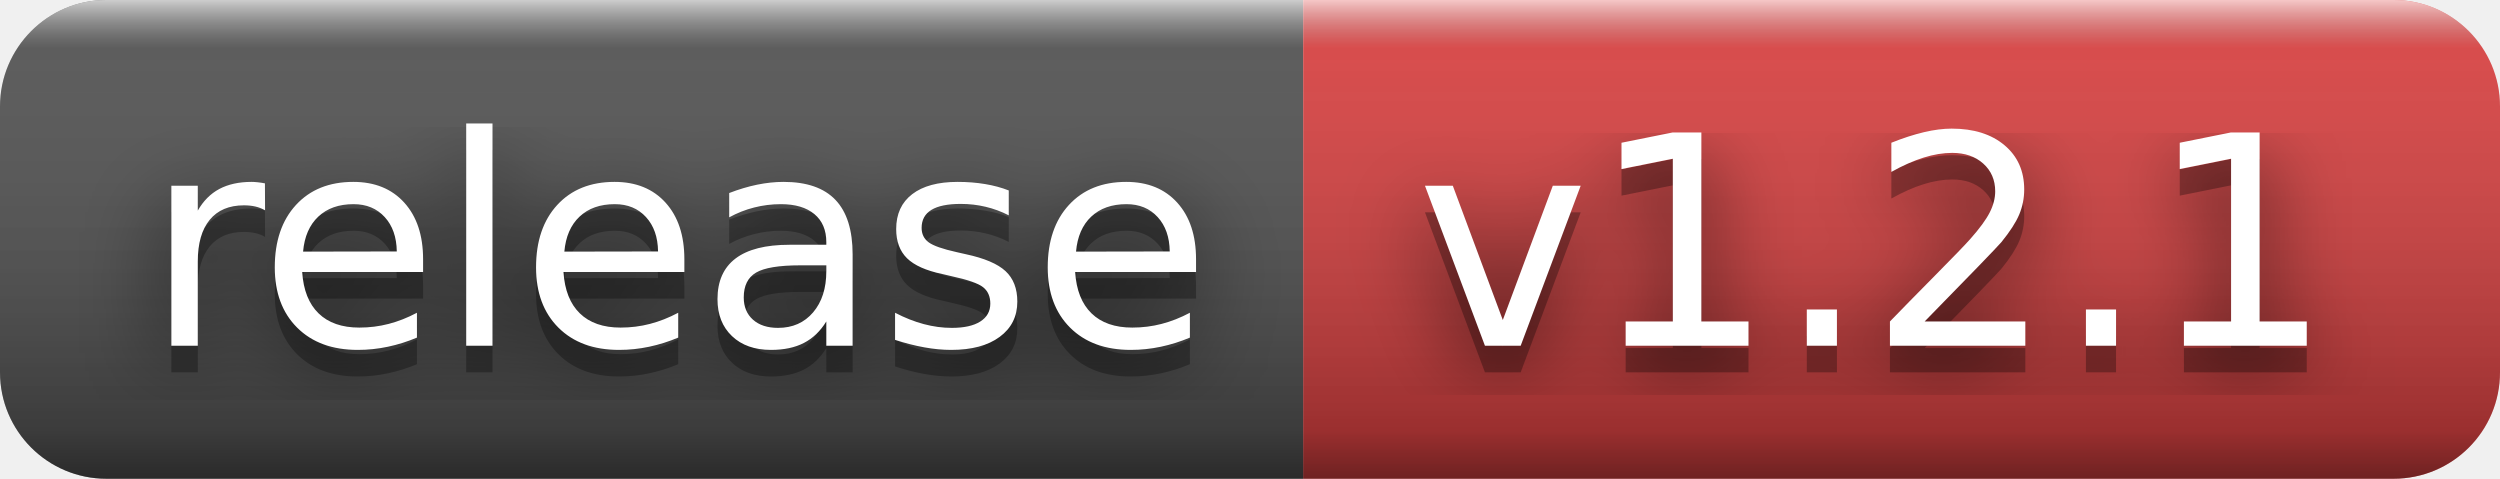
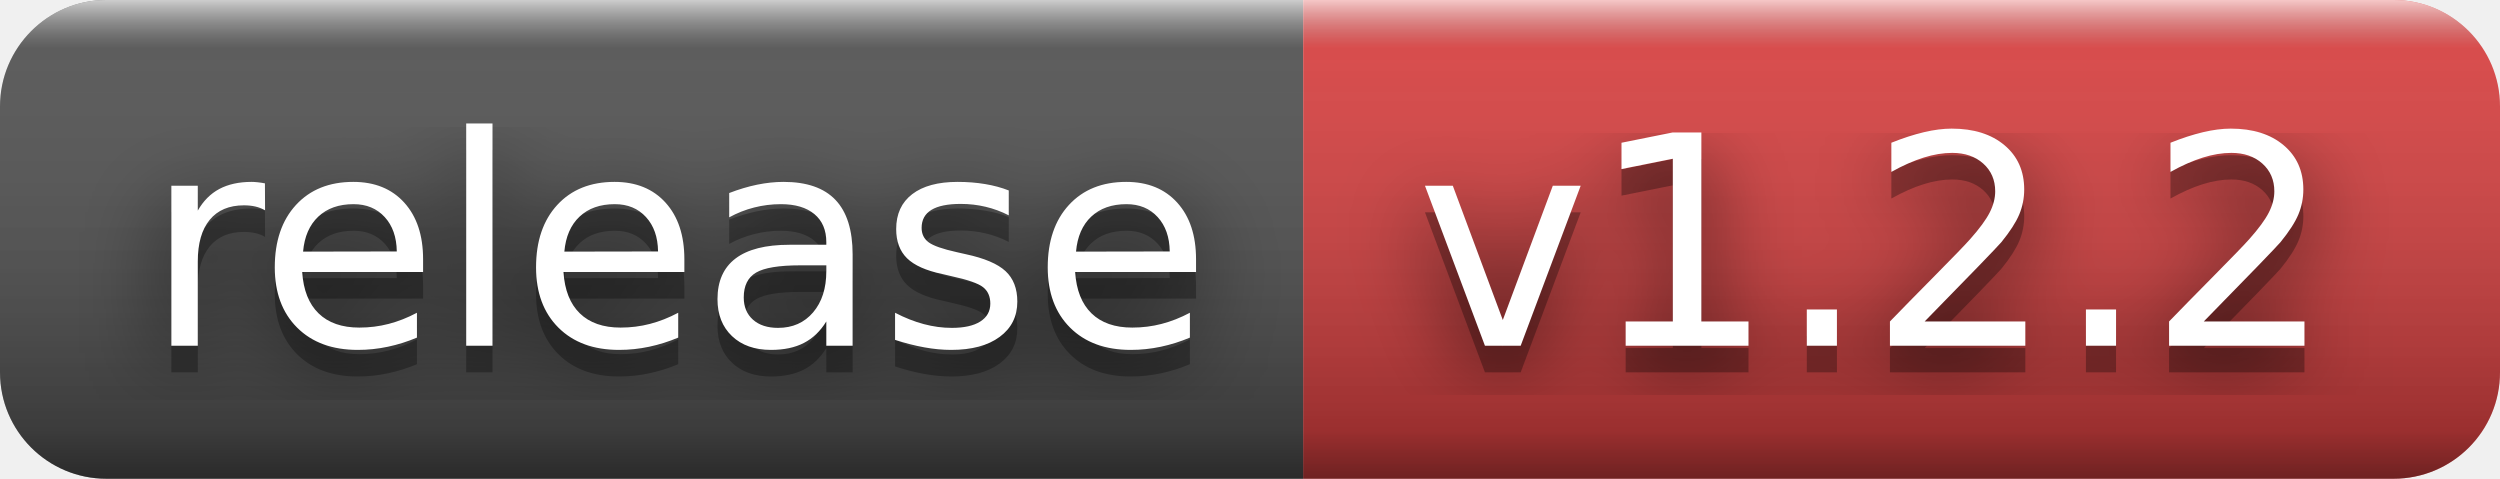
- <svg xmlns="http://www.w3.org/2000/svg" width="94" height="18" role="img" aria-label="release: v1.2.1">
+ <svg xmlns="http://www.w3.org/2000/svg" width="94" height="18" role="img" aria-label="release: v1.2.2">
  <filter id="blur">
    <feGaussianBlur stdDeviation="16" />
  </filter>
  <linearGradient id="s" x2="0" y2="100%">
    <stop offset="0" stop-color="#fff" stop-opacity=".7" />
    <stop offset=".1" stop-color="#aaa" stop-opacity=".1" />
    <stop offset=".9" stop-color="#000" stop-opacity=".3" />
    <stop offset="1" stop-color="#000" stop-opacity=".5" />
  </linearGradient>
  <clipPath id="r">
    <rect width="94" height="18" rx="4" />
  </clipPath>
  <g clip-path="url(#r)">
    <rect width="49" height="18" fill="#555" />
    <rect x="49" width="45" height="18" fill="#dd4343" />
    <rect width="94" height="18" fill="url(#s)" />
  </g>
  <g fill="#fff" text-anchor="middle" font-family="Verdana,Geneva,DejaVu Sans,sans-serif" text-rendering="geometricPrecision" font-size="110">
    <g transform="scale(.1)">
      <g aria-hidden="true" fill="#010101">
        <text x="255" y="140" fill-opacity=".8" filter="url(#blur)" textLength="390">release</text>
        <text x="255" y="140" fill-opacity=".3" textLength="390">release</text>
      </g>
      <text x="255" y="130" textLength="390">release</text>
    </g>
    <g transform="scale(.1)">
      <g aria-hidden="true" fill="#010101">
-         <text x="705" y="140" fill-opacity=".8" filter="url(#blur)" textLength="350">v1.2.1</text>
-         <text x="705" y="140" fill-opacity=".3" textLength="350">v1.2.1</text>
+         <text x="705" y="140" fill-opacity=".8" filter="url(#blur)" textLength="350">v1.2.2</text>
+         <text x="705" y="140" fill-opacity=".3" textLength="350">v1.2.2</text>
      </g>
-       <text x="705" y="130" textLength="350">v1.2.1</text>
+       <text x="705" y="130" textLength="350">v1.2.2</text>
    </g>
  </g>
</svg>
